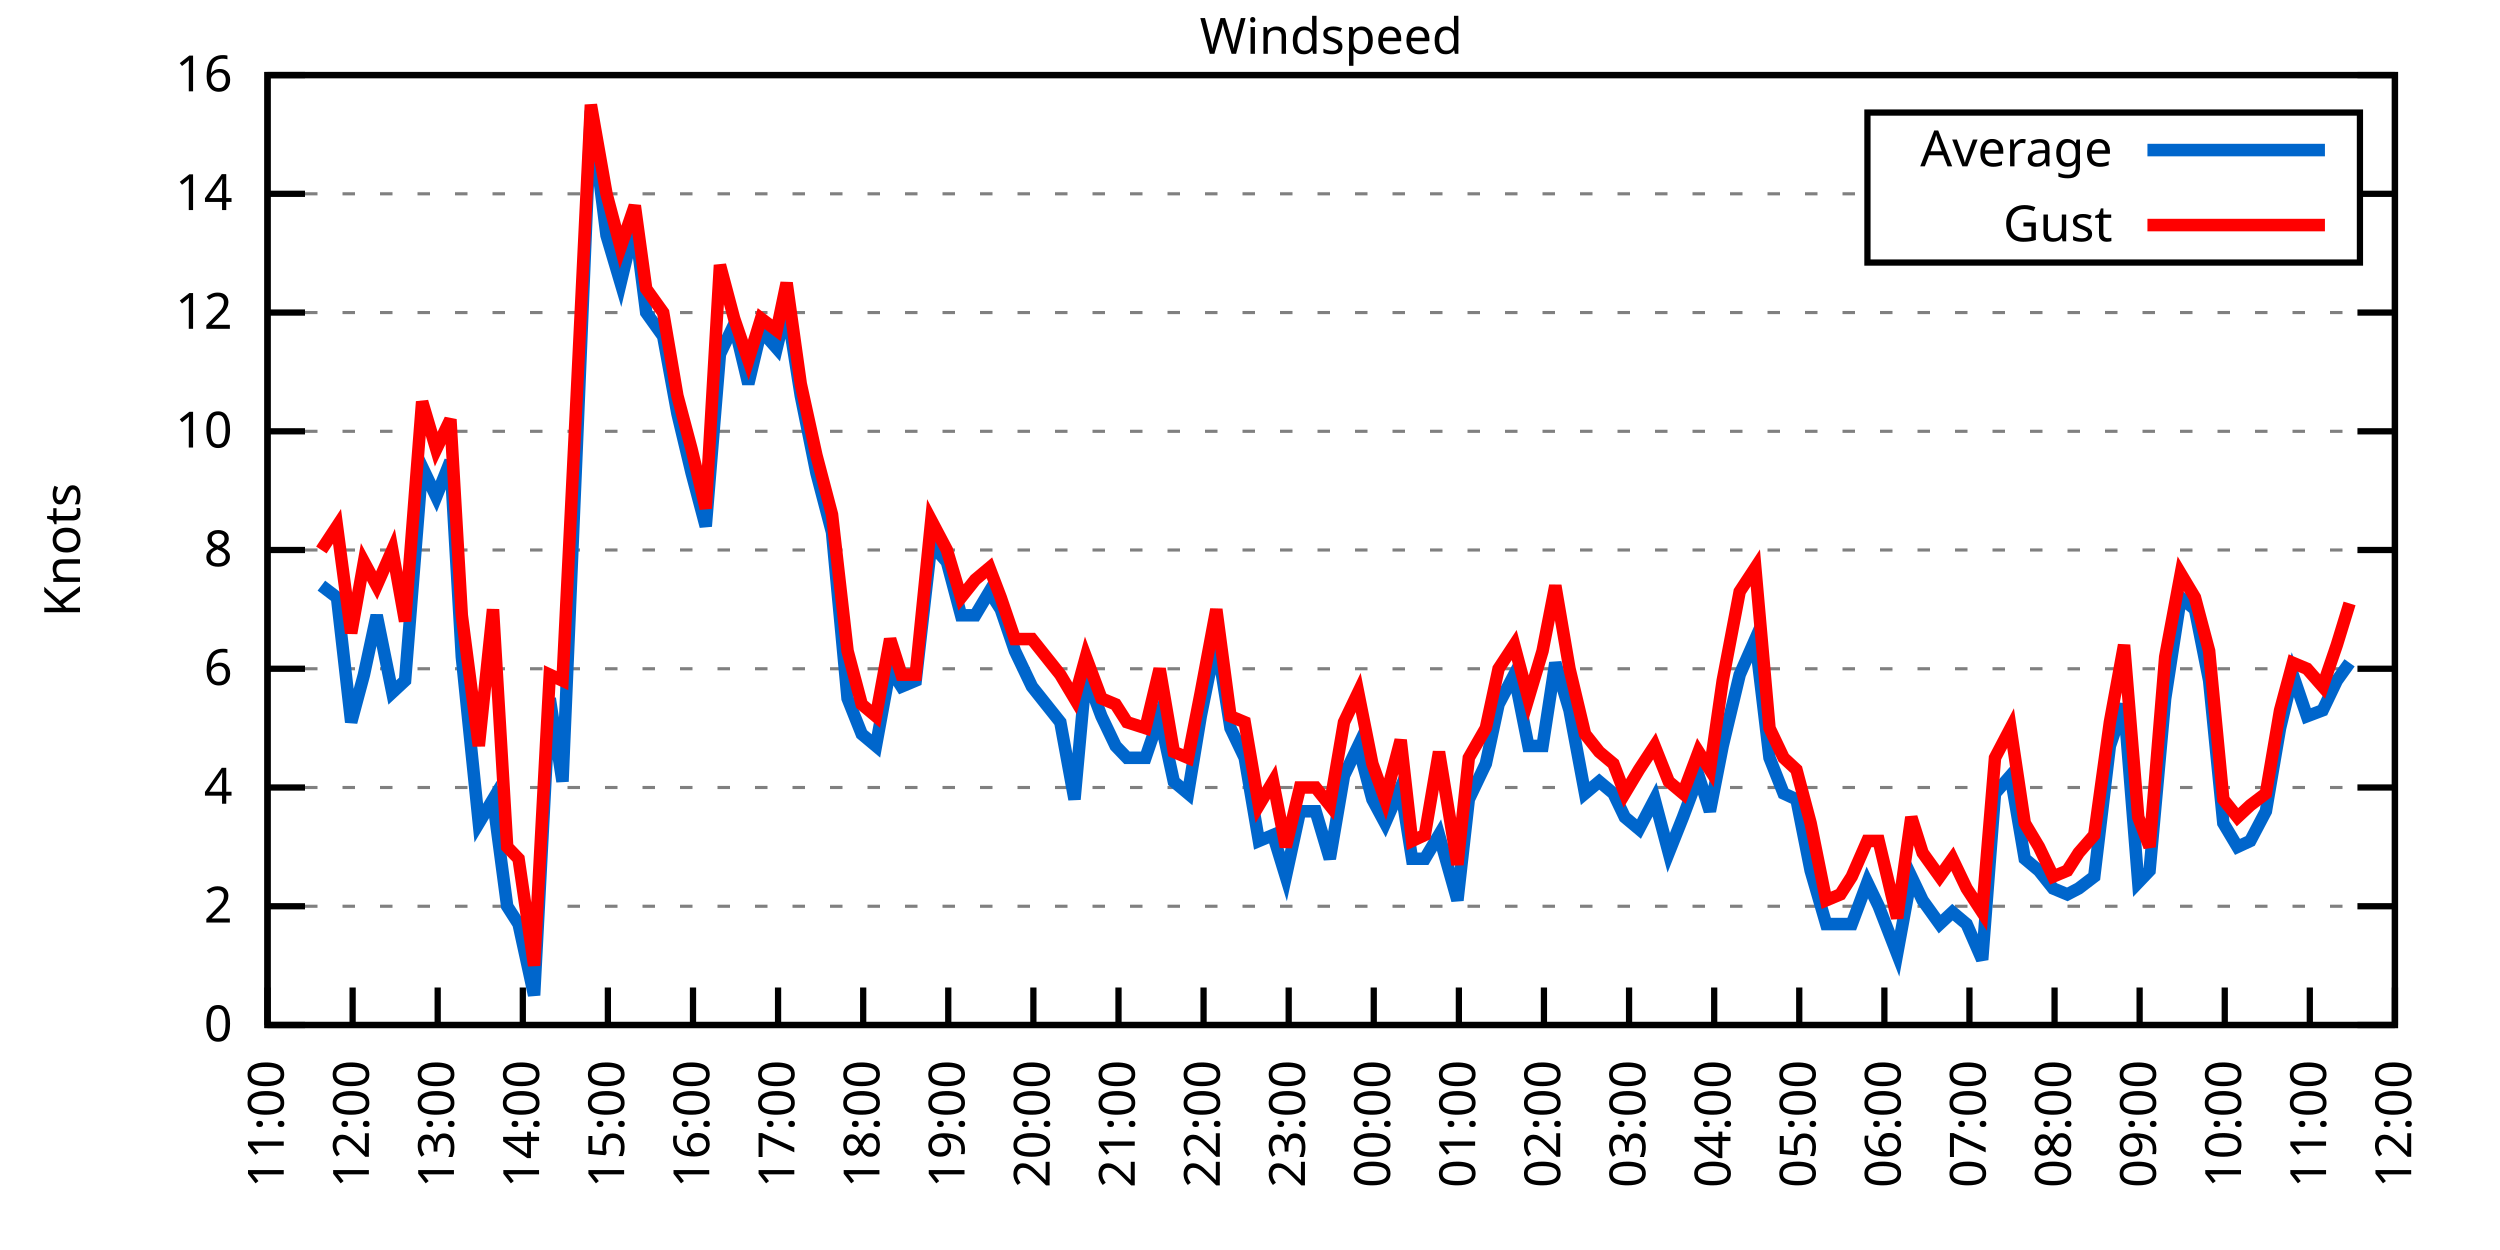
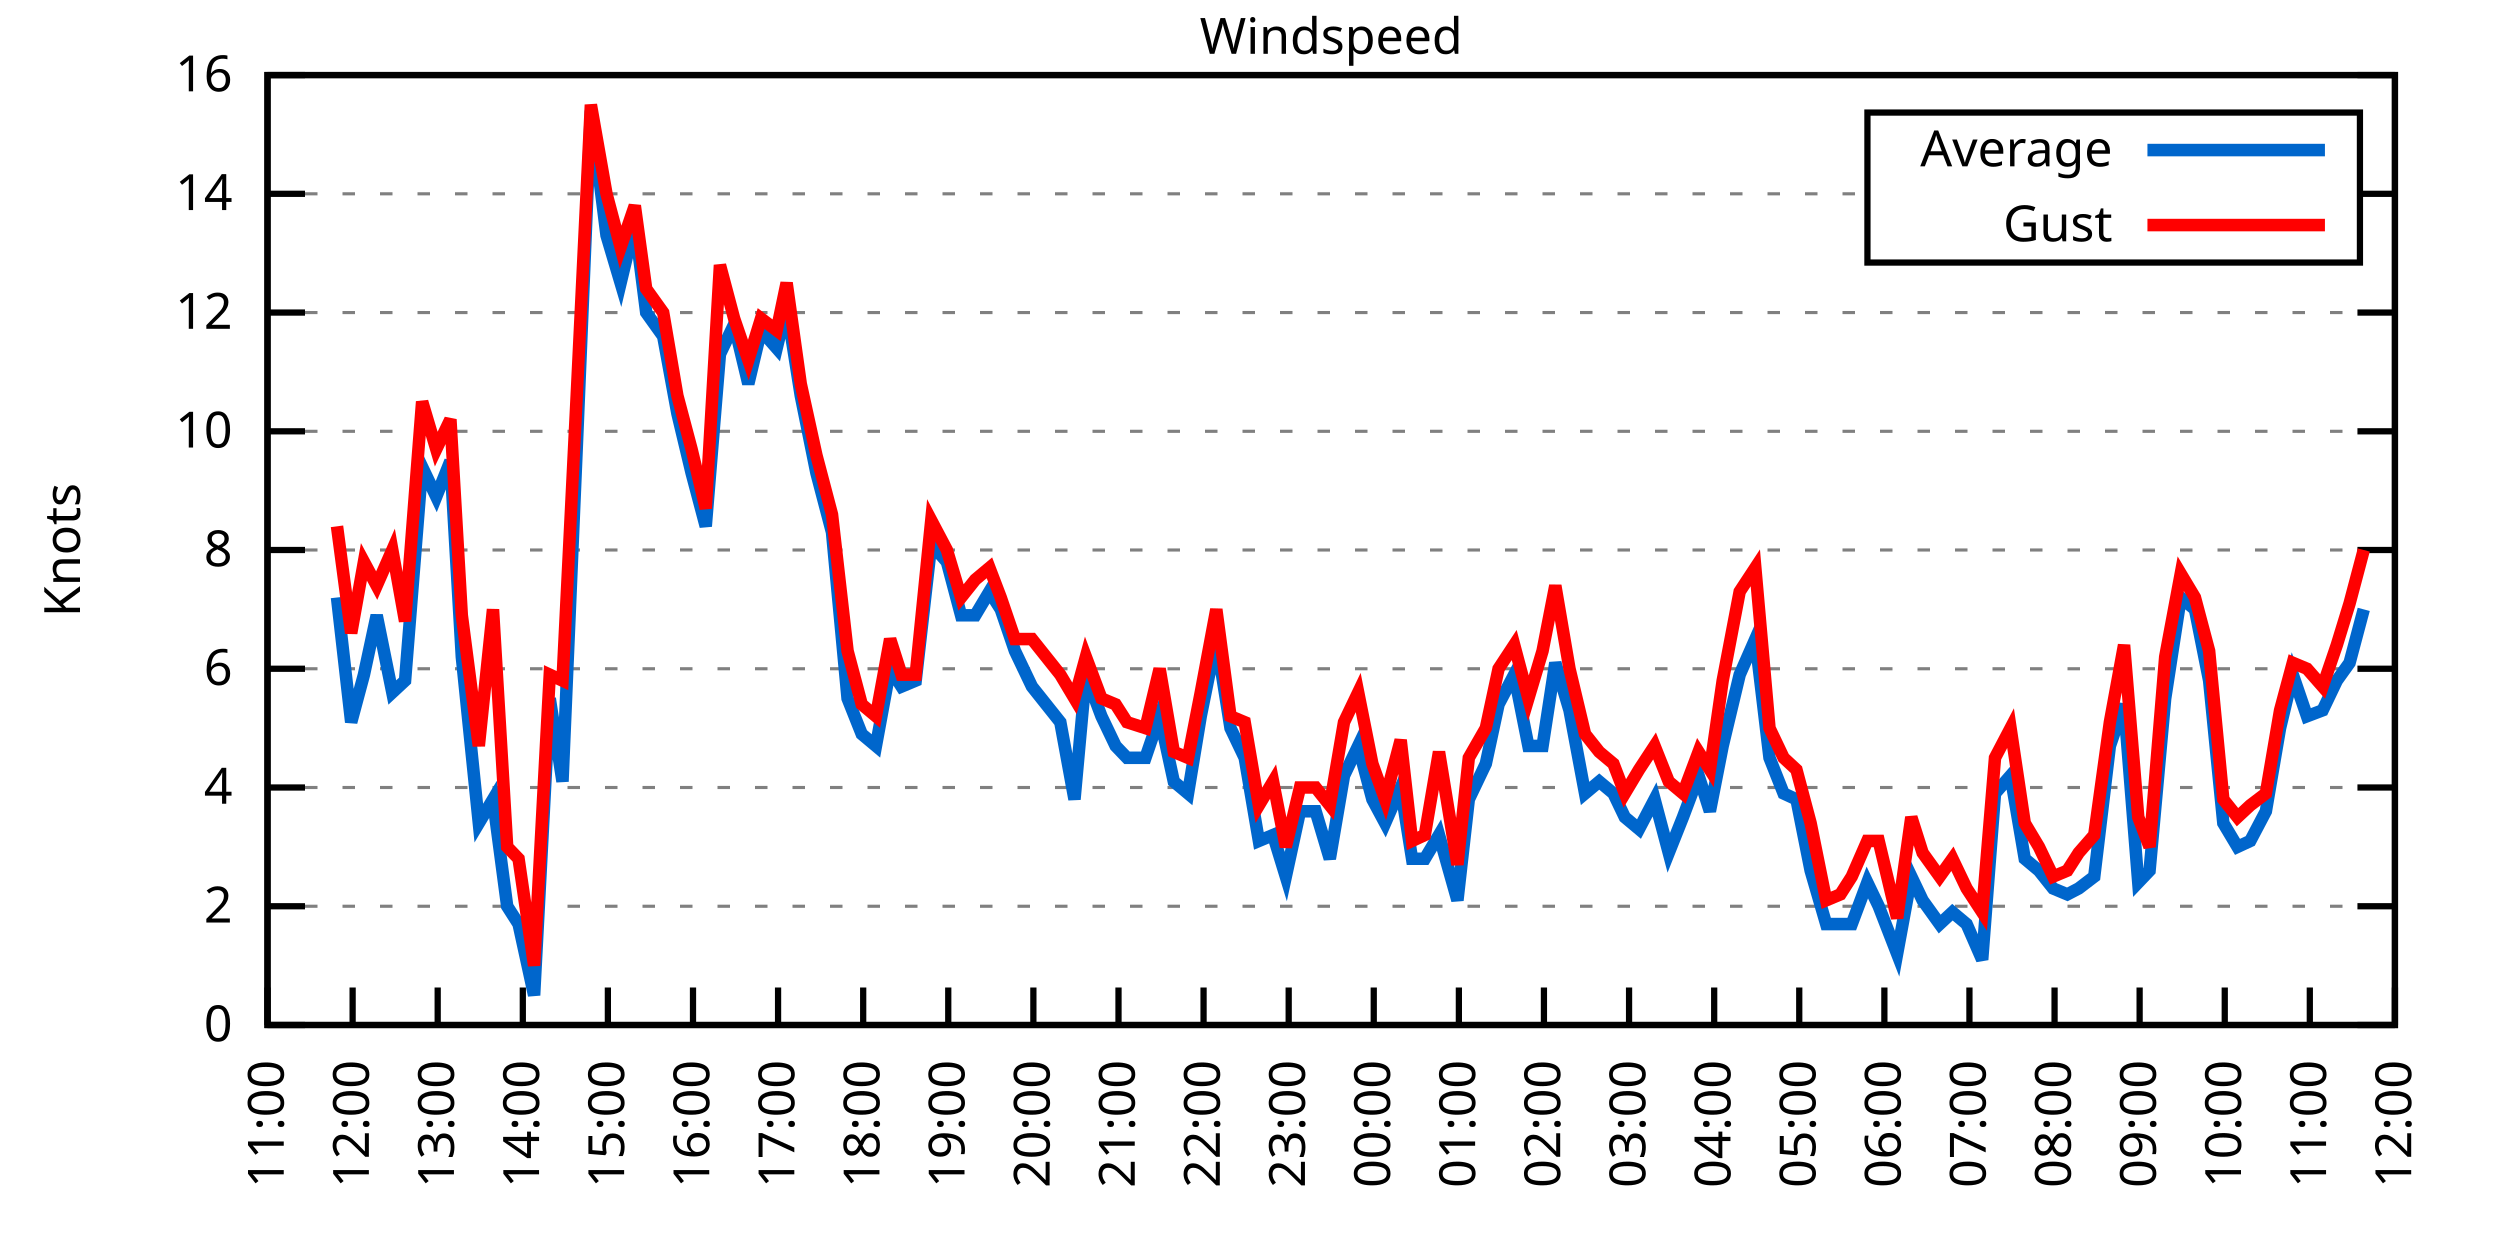
<svg xmlns="http://www.w3.org/2000/svg" xmlns:xlink="http://www.w3.org/1999/xlink" width="400" height="200" viewBox="0 0 400 200">
  <g id="gnuplot_canvas">
    <rect x="0" y="0" width="400" height="200" fill="none" />
    <defs>
      <circle id="gpDot" r="0.5" stroke-width="0.5" stroke="currentColor" />
      <path id="gpPt0" stroke-width="0.333" stroke="currentColor" d="M-1,0 h2 M0,-1 v2" />
      <path id="gpPt1" stroke-width="0.333" stroke="currentColor" d="M-1,-1 L1,1 M1,-1 L-1,1" />
      <path id="gpPt2" stroke-width="0.333" stroke="currentColor" d="M-1,0 L1,0 M0,-1 L0,1 M-1,-1 L1,1 M-1,1 L1,-1" />
      <rect id="gpPt3" stroke-width="0.333" stroke="currentColor" x="-1" y="-1" width="2" height="2" />
      <rect id="gpPt4" stroke-width="0.333" stroke="currentColor" fill="currentColor" x="-1" y="-1" width="2" height="2" />
      <circle id="gpPt5" stroke-width="0.333" stroke="currentColor" cx="0" cy="0" r="1" />
      <use xlink:href="#gpPt5" id="gpPt6" fill="currentColor" stroke="none" />
      <path id="gpPt7" stroke-width="0.333" stroke="currentColor" d="M0,-1.33 L-1.33,0.67 L1.33,0.67 z" />
      <use xlink:href="#gpPt7" id="gpPt8" fill="currentColor" stroke="none" />
      <use xlink:href="#gpPt7" id="gpPt9" stroke="currentColor" transform="rotate(180)" />
      <use xlink:href="#gpPt9" id="gpPt10" fill="currentColor" stroke="none" />
      <use xlink:href="#gpPt3" id="gpPt11" stroke="currentColor" transform="rotate(45)" />
      <use xlink:href="#gpPt11" id="gpPt12" fill="currentColor" stroke="none" />
      <path id="gpPt13" stroke-width="0.333" stroke="currentColor" d="M0,1.330 L1.265,0.411 L0.782,-1.067 L-0.782,-1.076 L-1.265,0.411 z" />
      <use xlink:href="#gpPt13" id="gpPt14" fill="currentColor" stroke="none" />
      <filter id="textbox" filterUnits="objectBoundingBox" x="0" y="0" height="1" width="1">
        <feFlood flood-color="white" flood-opacity="1" result="bgnd" />
        <feComposite in="SourceGraphic" in2="bgnd" operator="atop" />
      </filter>
      <filter id="greybox" filterUnits="objectBoundingBox" x="0" y="0" height="1" width="1">
        <feFlood flood-color="lightgrey" flood-opacity="1" result="grey" />
        <feComposite in="SourceGraphic" in2="grey" operator="atop" />
      </filter>
    </defs>
    <g fill="none" color="white" stroke="currentColor" stroke-width="1.00" stroke-linecap="butt" stroke-linejoin="miter">
</g>
    <g fill="none" color="black" stroke="currentColor" stroke-width="1.00" stroke-linecap="butt" stroke-linejoin="miter">
      <g stroke="none" shape-rendering="crispEdges">
        <polygon fill="rgb(255, 255, 255)" points="42.80,164.00 383.18,164.00 383.18,12.02 42.80,12.02 " />
      </g>
    </g>
    <g fill="none" color="black" stroke="currentColor" stroke-width="1.00" stroke-linecap="butt" stroke-linejoin="miter">
</g>
    <g fill="none" color="black" stroke="black" stroke-width="0.50" stroke-linecap="butt" stroke-linejoin="miter">
</g>
    <g fill="none" color="gray" stroke="currentColor" stroke-width="0.50" stroke-linecap="butt" stroke-linejoin="miter">
      <path stroke="gray" stroke-dasharray="2,4" class="gridline" d="M42.80,164.00 L383.19,164.00  " />
    </g>
    <g fill="none" color="gray" stroke="gray" stroke-width="1.00" stroke-linecap="butt" stroke-linejoin="miter">
</g>
    <g fill="none" color="black" stroke="currentColor" stroke-width="1.00" stroke-linecap="butt" stroke-linejoin="miter">
      <path stroke="black" d="M42.80,164.00 L48.80,164.00 M383.19,164.00 L377.19,164.00  " />
      <g transform="translate(37.20,166.60)" stroke="none" fill="black" font-family="Sans" font-size="8.00" text-anchor="end">
        <text>
          <tspan font-family="Sans"> 0</tspan>
        </text>
      </g>
    </g>
    <g fill="none" color="black" stroke="currentColor" stroke-width="1.00" stroke-linecap="butt" stroke-linejoin="miter">
</g>
    <g fill="none" color="black" stroke="black" stroke-width="0.50" stroke-linecap="butt" stroke-linejoin="miter">
</g>
    <g fill="none" color="gray" stroke="currentColor" stroke-width="0.50" stroke-linecap="butt" stroke-linejoin="miter">
      <path stroke="gray" stroke-dasharray="2,4" class="gridline" d="M42.80,145.00 L383.19,145.00  " />
    </g>
    <g fill="none" color="gray" stroke="gray" stroke-width="1.00" stroke-linecap="butt" stroke-linejoin="miter">
</g>
    <g fill="none" color="black" stroke="currentColor" stroke-width="1.00" stroke-linecap="butt" stroke-linejoin="miter">
      <path stroke="black" d="M42.80,145.00 L48.80,145.00 M383.19,145.00 L377.19,145.00  " />
      <g transform="translate(37.20,147.60)" stroke="none" fill="black" font-family="Sans" font-size="8.00" text-anchor="end">
        <text>
          <tspan font-family="Sans"> 2</tspan>
        </text>
      </g>
    </g>
    <g fill="none" color="black" stroke="currentColor" stroke-width="1.00" stroke-linecap="butt" stroke-linejoin="miter">
</g>
    <g fill="none" color="black" stroke="black" stroke-width="0.50" stroke-linecap="butt" stroke-linejoin="miter">
</g>
    <g fill="none" color="gray" stroke="currentColor" stroke-width="0.50" stroke-linecap="butt" stroke-linejoin="miter">
      <path stroke="gray" stroke-dasharray="2,4" class="gridline" d="M42.80,126.00 L383.19,126.00  " />
    </g>
    <g fill="none" color="gray" stroke="gray" stroke-width="1.00" stroke-linecap="butt" stroke-linejoin="miter">
</g>
    <g fill="none" color="black" stroke="currentColor" stroke-width="1.00" stroke-linecap="butt" stroke-linejoin="miter">
      <path stroke="black" d="M42.80,126.00 L48.80,126.00 M383.19,126.00 L377.19,126.00  " />
      <g transform="translate(37.20,128.60)" stroke="none" fill="black" font-family="Sans" font-size="8.00" text-anchor="end">
        <text>
          <tspan font-family="Sans"> 4</tspan>
        </text>
      </g>
    </g>
    <g fill="none" color="black" stroke="currentColor" stroke-width="1.00" stroke-linecap="butt" stroke-linejoin="miter">
</g>
    <g fill="none" color="black" stroke="black" stroke-width="0.50" stroke-linecap="butt" stroke-linejoin="miter">
</g>
    <g fill="none" color="gray" stroke="currentColor" stroke-width="0.50" stroke-linecap="butt" stroke-linejoin="miter">
      <path stroke="gray" stroke-dasharray="2,4" class="gridline" d="M42.80,107.00 L383.19,107.00  " />
    </g>
    <g fill="none" color="gray" stroke="gray" stroke-width="1.00" stroke-linecap="butt" stroke-linejoin="miter">
</g>
    <g fill="none" color="black" stroke="currentColor" stroke-width="1.00" stroke-linecap="butt" stroke-linejoin="miter">
      <path stroke="black" d="M42.80,107.00 L48.80,107.00 M383.19,107.00 L377.19,107.00  " />
      <g transform="translate(37.20,109.60)" stroke="none" fill="black" font-family="Sans" font-size="8.00" text-anchor="end">
        <text>
          <tspan font-family="Sans"> 6</tspan>
        </text>
      </g>
    </g>
    <g fill="none" color="black" stroke="currentColor" stroke-width="1.00" stroke-linecap="butt" stroke-linejoin="miter">
</g>
    <g fill="none" color="black" stroke="black" stroke-width="0.50" stroke-linecap="butt" stroke-linejoin="miter">
</g>
    <g fill="none" color="gray" stroke="currentColor" stroke-width="0.50" stroke-linecap="butt" stroke-linejoin="miter">
      <path stroke="gray" stroke-dasharray="2,4" class="gridline" d="M42.80,88.00 L383.19,88.00  " />
    </g>
    <g fill="none" color="gray" stroke="gray" stroke-width="1.00" stroke-linecap="butt" stroke-linejoin="miter">
</g>
    <g fill="none" color="black" stroke="currentColor" stroke-width="1.00" stroke-linecap="butt" stroke-linejoin="miter">
      <path stroke="black" d="M42.80,88.00 L48.80,88.00 M383.19,88.00 L377.19,88.00  " />
      <g transform="translate(37.20,90.60)" stroke="none" fill="black" font-family="Sans" font-size="8.00" text-anchor="end">
        <text>
          <tspan font-family="Sans"> 8</tspan>
        </text>
      </g>
    </g>
    <g fill="none" color="black" stroke="currentColor" stroke-width="1.00" stroke-linecap="butt" stroke-linejoin="miter">
</g>
    <g fill="none" color="black" stroke="black" stroke-width="0.50" stroke-linecap="butt" stroke-linejoin="miter">
</g>
    <g fill="none" color="gray" stroke="currentColor" stroke-width="0.50" stroke-linecap="butt" stroke-linejoin="miter">
      <path stroke="gray" stroke-dasharray="2,4" class="gridline" d="M42.80,69.01 L383.19,69.01  " />
    </g>
    <g fill="none" color="gray" stroke="gray" stroke-width="1.00" stroke-linecap="butt" stroke-linejoin="miter">
</g>
    <g fill="none" color="black" stroke="currentColor" stroke-width="1.00" stroke-linecap="butt" stroke-linejoin="miter">
      <path stroke="black" d="M42.80,69.01 L48.80,69.01 M383.19,69.01 L377.19,69.01  " />
      <g transform="translate(37.20,71.61)" stroke="none" fill="black" font-family="Sans" font-size="8.00" text-anchor="end">
        <text>
          <tspan font-family="Sans"> 10</tspan>
        </text>
      </g>
    </g>
    <g fill="none" color="black" stroke="currentColor" stroke-width="1.00" stroke-linecap="butt" stroke-linejoin="miter">
</g>
    <g fill="none" color="black" stroke="black" stroke-width="0.50" stroke-linecap="butt" stroke-linejoin="miter">
</g>
    <g fill="none" color="gray" stroke="currentColor" stroke-width="0.50" stroke-linecap="butt" stroke-linejoin="miter">
      <path stroke="gray" stroke-dasharray="2,4" class="gridline" d="M42.80,50.01 L383.19,50.01  " />
    </g>
    <g fill="none" color="gray" stroke="gray" stroke-width="1.00" stroke-linecap="butt" stroke-linejoin="miter">
</g>
    <g fill="none" color="black" stroke="currentColor" stroke-width="1.00" stroke-linecap="butt" stroke-linejoin="miter">
      <path stroke="black" d="M42.80,50.01 L48.80,50.01 M383.19,50.01 L377.19,50.01  " />
      <g transform="translate(37.20,52.61)" stroke="none" fill="black" font-family="Sans" font-size="8.00" text-anchor="end">
        <text>
          <tspan font-family="Sans"> 12</tspan>
        </text>
      </g>
    </g>
    <g fill="none" color="black" stroke="currentColor" stroke-width="1.00" stroke-linecap="butt" stroke-linejoin="miter">
</g>
    <g fill="none" color="black" stroke="black" stroke-width="0.50" stroke-linecap="butt" stroke-linejoin="miter">
</g>
    <g fill="none" color="gray" stroke="currentColor" stroke-width="0.50" stroke-linecap="butt" stroke-linejoin="miter">
      <path stroke="gray" stroke-dasharray="2,4" class="gridline" d="M42.80,31.01 L298.79,31.01 M377.59,31.01 L383.19,31.01  " />
    </g>
    <g fill="none" color="gray" stroke="gray" stroke-width="1.00" stroke-linecap="butt" stroke-linejoin="miter">
</g>
    <g fill="none" color="black" stroke="currentColor" stroke-width="1.00" stroke-linecap="butt" stroke-linejoin="miter">
      <path stroke="black" d="M42.80,31.01 L48.80,31.01 M383.19,31.01 L377.19,31.01  " />
      <g transform="translate(37.20,33.61)" stroke="none" fill="black" font-family="Sans" font-size="8.00" text-anchor="end">
        <text>
          <tspan font-family="Sans"> 14</tspan>
        </text>
      </g>
    </g>
    <g fill="none" color="black" stroke="currentColor" stroke-width="1.00" stroke-linecap="butt" stroke-linejoin="miter">
</g>
    <g fill="none" color="black" stroke="black" stroke-width="0.50" stroke-linecap="butt" stroke-linejoin="miter">
</g>
    <g fill="none" color="gray" stroke="currentColor" stroke-width="0.50" stroke-linecap="butt" stroke-linejoin="miter">
      <path stroke="gray" stroke-dasharray="2,4" class="gridline" d="M42.80,12.01 L383.19,12.01  " />
    </g>
    <g fill="none" color="gray" stroke="gray" stroke-width="1.00" stroke-linecap="butt" stroke-linejoin="miter">
</g>
    <g fill="none" color="black" stroke="currentColor" stroke-width="1.00" stroke-linecap="butt" stroke-linejoin="miter">
      <path stroke="black" d="M42.80,12.01 L48.80,12.01 M383.19,12.01 L377.19,12.01  " />
      <g transform="translate(37.20,14.61)" stroke="none" fill="black" font-family="Sans" font-size="8.00" text-anchor="end">
        <text>
          <tspan font-family="Sans"> 16</tspan>
        </text>
      </g>
    </g>
    <g fill="none" color="black" stroke="currentColor" stroke-width="1.00" stroke-linecap="butt" stroke-linejoin="miter">
      <path stroke="black" d="M42.80,164.00 L42.80,158.00  " />
      <g transform="translate(45.40,169.60) rotate(270.00)" stroke="none" fill="black" font-family="Sans" font-size="8.00" text-anchor="end">
        <text>
          <tspan font-family="Sans">11:00</tspan>
        </text>
      </g>
    </g>
    <g fill="none" color="black" stroke="currentColor" stroke-width="1.00" stroke-linecap="butt" stroke-linejoin="miter">
      <path stroke="black" d="M56.42,164.00 L56.42,158.00  " />
      <g transform="translate(59.02,169.60) rotate(270.00)" stroke="none" fill="black" font-family="Sans" font-size="8.00" text-anchor="end">
        <text>
          <tspan font-family="Sans">12:00</tspan>
        </text>
      </g>
    </g>
    <g fill="none" color="black" stroke="currentColor" stroke-width="1.00" stroke-linecap="butt" stroke-linejoin="miter">
      <path stroke="black" d="M70.03,164.00 L70.03,158.00  " />
      <g transform="translate(72.63,169.60) rotate(270.00)" stroke="none" fill="black" font-family="Sans" font-size="8.00" text-anchor="end">
        <text>
          <tspan font-family="Sans">13:00</tspan>
        </text>
      </g>
    </g>
    <g fill="none" color="black" stroke="currentColor" stroke-width="1.00" stroke-linecap="butt" stroke-linejoin="miter">
      <path stroke="black" d="M83.65,164.00 L83.65,158.00  " />
      <g transform="translate(86.25,169.60) rotate(270.00)" stroke="none" fill="black" font-family="Sans" font-size="8.00" text-anchor="end">
        <text>
          <tspan font-family="Sans">14:00</tspan>
        </text>
      </g>
    </g>
    <g fill="none" color="black" stroke="currentColor" stroke-width="1.00" stroke-linecap="butt" stroke-linejoin="miter">
      <path stroke="black" d="M97.26,164.00 L97.26,158.00  " />
      <g transform="translate(99.86,169.60) rotate(270.00)" stroke="none" fill="black" font-family="Sans" font-size="8.00" text-anchor="end">
        <text>
          <tspan font-family="Sans">15:00</tspan>
        </text>
      </g>
    </g>
    <g fill="none" color="black" stroke="currentColor" stroke-width="1.00" stroke-linecap="butt" stroke-linejoin="miter">
      <path stroke="black" d="M110.88,164.00 L110.88,158.00  " />
      <g transform="translate(113.48,169.60) rotate(270.00)" stroke="none" fill="black" font-family="Sans" font-size="8.00" text-anchor="end">
        <text>
          <tspan font-family="Sans">16:00</tspan>
        </text>
      </g>
    </g>
    <g fill="none" color="black" stroke="currentColor" stroke-width="1.00" stroke-linecap="butt" stroke-linejoin="miter">
      <path stroke="black" d="M124.49,164.00 L124.49,158.00  " />
      <g transform="translate(127.09,169.60) rotate(270.00)" stroke="none" fill="black" font-family="Sans" font-size="8.00" text-anchor="end">
        <text>
          <tspan font-family="Sans">17:00</tspan>
        </text>
      </g>
    </g>
    <g fill="none" color="black" stroke="currentColor" stroke-width="1.00" stroke-linecap="butt" stroke-linejoin="miter">
      <path stroke="black" d="M138.11,164.00 L138.11,158.00  " />
      <g transform="translate(140.71,169.60) rotate(270.00)" stroke="none" fill="black" font-family="Sans" font-size="8.00" text-anchor="end">
        <text>
          <tspan font-family="Sans">18:00</tspan>
        </text>
      </g>
    </g>
    <g fill="none" color="black" stroke="currentColor" stroke-width="1.00" stroke-linecap="butt" stroke-linejoin="miter">
      <path stroke="black" d="M151.72,164.00 L151.72,158.00  " />
      <g transform="translate(154.32,169.60) rotate(270.00)" stroke="none" fill="black" font-family="Sans" font-size="8.00" text-anchor="end">
        <text>
          <tspan font-family="Sans">19:00</tspan>
        </text>
      </g>
    </g>
    <g fill="none" color="black" stroke="currentColor" stroke-width="1.00" stroke-linecap="butt" stroke-linejoin="miter">
      <path stroke="black" d="M165.34,164.00 L165.34,158.00  " />
      <g transform="translate(167.94,169.60) rotate(270.00)" stroke="none" fill="black" font-family="Sans" font-size="8.00" text-anchor="end">
        <text>
          <tspan font-family="Sans">20:00</tspan>
        </text>
      </g>
    </g>
    <g fill="none" color="black" stroke="currentColor" stroke-width="1.00" stroke-linecap="butt" stroke-linejoin="miter">
      <path stroke="black" d="M178.96,164.00 L178.96,158.00  " />
      <g transform="translate(181.56,169.60) rotate(270.00)" stroke="none" fill="black" font-family="Sans" font-size="8.00" text-anchor="end">
        <text>
          <tspan font-family="Sans">21:00</tspan>
        </text>
      </g>
    </g>
    <g fill="none" color="black" stroke="currentColor" stroke-width="1.00" stroke-linecap="butt" stroke-linejoin="miter">
      <path stroke="black" d="M192.57,164.00 L192.57,158.00  " />
      <g transform="translate(195.17,169.60) rotate(270.00)" stroke="none" fill="black" font-family="Sans" font-size="8.00" text-anchor="end">
        <text>
          <tspan font-family="Sans">22:00</tspan>
        </text>
      </g>
    </g>
    <g fill="none" color="black" stroke="currentColor" stroke-width="1.00" stroke-linecap="butt" stroke-linejoin="miter">
      <path stroke="black" d="M206.19,164.00 L206.19,158.00  " />
      <g transform="translate(208.79,169.60) rotate(270.00)" stroke="none" fill="black" font-family="Sans" font-size="8.00" text-anchor="end">
        <text>
          <tspan font-family="Sans">23:00</tspan>
        </text>
      </g>
    </g>
    <g fill="none" color="black" stroke="currentColor" stroke-width="1.00" stroke-linecap="butt" stroke-linejoin="miter">
      <path stroke="black" d="M219.80,164.00 L219.80,158.00  " />
      <g transform="translate(222.40,169.60) rotate(270.00)" stroke="none" fill="black" font-family="Sans" font-size="8.00" text-anchor="end">
        <text>
          <tspan font-family="Sans">00:00</tspan>
        </text>
      </g>
    </g>
    <g fill="none" color="black" stroke="currentColor" stroke-width="1.00" stroke-linecap="butt" stroke-linejoin="miter">
      <path stroke="black" d="M233.42,164.00 L233.42,158.00  " />
      <g transform="translate(236.02,169.60) rotate(270.00)" stroke="none" fill="black" font-family="Sans" font-size="8.00" text-anchor="end">
        <text>
          <tspan font-family="Sans">01:00</tspan>
        </text>
      </g>
    </g>
    <g fill="none" color="black" stroke="currentColor" stroke-width="1.00" stroke-linecap="butt" stroke-linejoin="miter">
      <path stroke="black" d="M247.03,164.00 L247.03,158.00  " />
      <g transform="translate(249.63,169.60) rotate(270.00)" stroke="none" fill="black" font-family="Sans" font-size="8.00" text-anchor="end">
        <text>
          <tspan font-family="Sans">02:00</tspan>
        </text>
      </g>
    </g>
    <g fill="none" color="black" stroke="currentColor" stroke-width="1.00" stroke-linecap="butt" stroke-linejoin="miter">
      <path stroke="black" d="M260.65,164.00 L260.65,158.00  " />
      <g transform="translate(263.25,169.60) rotate(270.00)" stroke="none" fill="black" font-family="Sans" font-size="8.00" text-anchor="end">
        <text>
          <tspan font-family="Sans">03:00</tspan>
        </text>
      </g>
    </g>
    <g fill="none" color="black" stroke="currentColor" stroke-width="1.00" stroke-linecap="butt" stroke-linejoin="miter">
      <path stroke="black" d="M274.27,164.00 L274.27,158.00  " />
      <g transform="translate(276.87,169.60) rotate(270.00)" stroke="none" fill="black" font-family="Sans" font-size="8.00" text-anchor="end">
        <text>
          <tspan font-family="Sans">04:00</tspan>
        </text>
      </g>
    </g>
    <g fill="none" color="black" stroke="currentColor" stroke-width="1.00" stroke-linecap="butt" stroke-linejoin="miter">
      <path stroke="black" d="M287.88,164.00 L287.88,158.00  " />
      <g transform="translate(290.48,169.60) rotate(270.00)" stroke="none" fill="black" font-family="Sans" font-size="8.00" text-anchor="end">
        <text>
          <tspan font-family="Sans">05:00</tspan>
        </text>
      </g>
    </g>
    <g fill="none" color="black" stroke="currentColor" stroke-width="1.00" stroke-linecap="butt" stroke-linejoin="miter">
      <path stroke="black" d="M301.50,164.00 L301.50,158.00  " />
      <g transform="translate(304.10,169.60) rotate(270.00)" stroke="none" fill="black" font-family="Sans" font-size="8.00" text-anchor="end">
        <text>
          <tspan font-family="Sans">06:00</tspan>
        </text>
      </g>
    </g>
    <g fill="none" color="black" stroke="currentColor" stroke-width="1.00" stroke-linecap="butt" stroke-linejoin="miter">
      <path stroke="black" d="M315.11,164.00 L315.11,158.00  " />
      <g transform="translate(317.71,169.60) rotate(270.00)" stroke="none" fill="black" font-family="Sans" font-size="8.00" text-anchor="end">
        <text>
          <tspan font-family="Sans">07:00</tspan>
        </text>
      </g>
    </g>
    <g fill="none" color="black" stroke="currentColor" stroke-width="1.00" stroke-linecap="butt" stroke-linejoin="miter">
      <path stroke="black" d="M328.73,164.00 L328.73,158.00  " />
      <g transform="translate(331.33,169.60) rotate(270.00)" stroke="none" fill="black" font-family="Sans" font-size="8.00" text-anchor="end">
        <text>
          <tspan font-family="Sans">08:00</tspan>
        </text>
      </g>
    </g>
    <g fill="none" color="black" stroke="currentColor" stroke-width="1.00" stroke-linecap="butt" stroke-linejoin="miter">
      <path stroke="black" d="M342.34,164.00 L342.34,158.00  " />
      <g transform="translate(344.94,169.60) rotate(270.00)" stroke="none" fill="black" font-family="Sans" font-size="8.00" text-anchor="end">
        <text>
          <tspan font-family="Sans">09:00</tspan>
        </text>
      </g>
    </g>
    <g fill="none" color="black" stroke="currentColor" stroke-width="1.00" stroke-linecap="butt" stroke-linejoin="miter">
      <path stroke="black" d="M355.96,164.00 L355.96,158.00  " />
      <g transform="translate(358.56,169.60) rotate(270.00)" stroke="none" fill="black" font-family="Sans" font-size="8.00" text-anchor="end">
        <text>
          <tspan font-family="Sans">10:00</tspan>
        </text>
      </g>
    </g>
    <g fill="none" color="black" stroke="currentColor" stroke-width="1.00" stroke-linecap="butt" stroke-linejoin="miter">
      <path stroke="black" d="M369.57,164.00 L369.57,158.00  " />
      <g transform="translate(372.17,169.60) rotate(270.00)" stroke="none" fill="black" font-family="Sans" font-size="8.00" text-anchor="end">
        <text>
          <tspan font-family="Sans">11:00</tspan>
        </text>
      </g>
    </g>
    <g fill="none" color="black" stroke="currentColor" stroke-width="1.00" stroke-linecap="butt" stroke-linejoin="miter">
      <path stroke="black" d="M383.19,164.00 L383.19,158.00  " />
      <g transform="translate(385.79,169.60) rotate(270.00)" stroke="none" fill="black" font-family="Sans" font-size="8.00" text-anchor="end">
        <text>
          <tspan font-family="Sans">12:00</tspan>
        </text>
      </g>
    </g>
    <g fill="none" color="black" stroke="currentColor" stroke-width="1.00" stroke-linecap="butt" stroke-linejoin="miter">
</g>
    <g fill="none" color="black" stroke="currentColor" stroke-width="1.00" stroke-linecap="butt" stroke-linejoin="miter">
      <path stroke="black" d="M42.80,12.01 L42.80,164.00 L383.19,164.00 L383.19,12.01 L42.80,12.01 Z  " />
    </g>
    <g fill="none" color="black" stroke="currentColor" stroke-width="1.00" stroke-linecap="butt" stroke-linejoin="miter">
</g>
    <g fill="none" color="black" stroke="currentColor" stroke-width="1.00" stroke-linecap="butt" stroke-linejoin="miter">
      <path stroke="black" d="M298.79,42.01 L298.79,18.01 L377.59,18.01 L377.59,42.01 L298.79,42.01 Z  " />
    </g>
    <g id="Windspeed_plot_1">
      <g fill="none" color="white" stroke="black" stroke-width="2.00" stroke-linecap="butt" stroke-linejoin="miter">
</g>
      <g fill="none" color="black" stroke="currentColor" stroke-width="2.00" stroke-linecap="butt" stroke-linejoin="miter">
        <g transform="translate(337.99,26.61)" stroke="none" fill="black" font-family="Sans" font-size="8.00" text-anchor="end">
          <text>
            <tspan font-family="Sans">Average</tspan>
          </text>
        </g>
      </g>
      <g fill="none" color="black" stroke="currentColor" stroke-width="2.00" stroke-linecap="butt" stroke-linejoin="miter">
-         <path stroke="rgb(  0, 102, 204)" d="M343.59,24.01 L371.99,24.01 M51.42,93.70 L53.92,95.60 L56.19,115.55 L58.23,107.95 L60.27,98.45 L62.77,110.80   L64.81,108.90 L67.54,74.71 L69.80,79.46 L72.07,73.76 L73.89,105.10 L76.61,131.70 L78.88,127.90 L81.15,145.00   L82.97,147.85 L85.46,159.25 L87.96,111.75 L90.00,125.05 L92.27,71.86 L94.54,17.71 L97.04,37.66 L99.30,45.26   L101.57,35.76 L103.39,50.01 L106.11,53.81 L108.38,66.16 L110.65,75.66 L112.92,84.21 L115.19,56.66 L117.46,51.91   L119.73,61.41 L121.77,52.86 L124.27,55.71 L125.86,49.06 L128.12,63.31 L130.62,75.66 L133.12,85.16 L135.61,111.75   L137.88,117.45 L140.15,119.35 L142.42,107.00 L144.24,109.85 L146.51,108.90 L149.00,87.06 L151.50,89.90 L153.77,98.45   L156.04,98.45 L158.31,94.65 L160.12,97.50 L162.39,104.15 L165.11,109.85 L169.65,115.55 L171.92,127.90 L173.74,107.95   L176.23,114.60 L178.50,119.35 L180.32,121.25 L183.27,121.25 L185.54,114.60 L187.81,125.05 L190.08,126.95 L192.12,114.60   L194.61,102.25 L196.88,116.50 L199.15,121.25 L201.42,134.55 L203.69,133.60 L205.73,140.25 L208.00,129.80 L210.50,129.80   L212.77,137.40 L215.04,124.10 L217.31,119.35 L219.58,127.90 L221.62,131.70 L224.11,126.00 L225.93,137.40 L227.97,137.40   L230.24,133.60 L233.19,144.05 L235.01,127.90 L237.73,122.20 L239.77,112.70 L242.27,107.95 L244.54,119.35 L246.81,119.35   L248.85,106.05 L251.12,113.65 L253.61,126.95 L255.88,125.05 L258.15,126.95 L259.97,130.75 L262.24,132.65 L264.73,127.90   L267.00,136.45 L269.27,130.75 L271.77,124.10 L273.58,129.80 L275.63,119.35 L278.35,107.95 L280.85,102.25 L283.12,121.25   L285.38,126.95 L287.43,127.90 L289.70,139.30 L292.19,147.85 L294.46,147.85 L296.28,147.85 L298.77,141.20 L300.59,145.00   L303.54,152.60 L305.81,140.25 L307.62,144.05 L310.35,147.85 L312.39,145.95 L314.66,147.85 L317.15,153.55 L319.20,126.95   L321.69,124.10 L323.96,137.40 L326.23,139.30 L328.50,142.15 L330.77,143.10 L332.59,142.15 L335.08,140.25 L337.58,119.35   L339.85,112.70 L342.12,141.20 L343.93,139.30 L346.43,111.75 L348.92,95.60 L351.19,97.50 L353.46,108.90 L355.73,131.70   L358.00,135.50 L360.04,134.55 L362.54,129.80 L364.81,116.50 L366.85,107.95 L369.12,114.60 L371.62,113.65 L373.89,108.90   L375.93,106.05  " />
+         <path stroke="rgb(  0, 102, 204)" d="M343.59,24.01 L371.99,24.01 M53.92,95.60 L56.19,115.55 L58.23,107.95 L60.27,98.45 L62.77,110.80 L64.81,108.90   L67.54,74.71 L69.80,79.46 L72.07,73.76 L73.89,105.10 L76.61,131.70 L78.88,127.90 L81.15,145.00 L82.97,147.85   L85.46,159.25 L87.96,111.75 L90.00,125.05 L92.27,71.86 L94.54,17.71 L97.04,37.66 L99.30,45.26 L101.57,35.76   L103.39,50.01 L106.11,53.81 L108.38,66.16 L110.65,75.66 L112.92,84.21 L115.19,56.66 L117.46,51.91 L119.73,61.41   L121.77,52.86 L124.27,55.71 L125.86,49.06 L128.12,63.31 L130.62,75.66 L133.12,85.16 L135.61,111.75 L137.88,117.45   L140.15,119.35 L142.42,107.00 L144.24,109.85 L146.51,108.90 L149.00,87.06 L151.50,89.90 L153.77,98.45 L156.04,98.45   L158.31,94.65 L160.12,97.50 L162.39,104.15 L165.11,109.85 L169.65,115.55 L171.92,127.90 L173.74,107.95 L176.23,114.60   L178.50,119.35 L180.32,121.25 L183.27,121.25 L185.54,114.60 L187.81,125.05 L190.08,126.95 L192.12,114.60 L194.61,102.25   L196.88,116.50 L199.15,121.25 L201.42,134.55 L203.69,133.60 L205.73,140.25 L208.00,129.80 L210.50,129.80 L212.77,137.40   L215.04,124.10 L217.31,119.35 L219.58,127.90 L221.62,131.70 L224.11,126.00 L225.93,137.40 L227.97,137.40 L230.24,133.60   L233.19,144.05 L235.01,127.90 L237.73,122.20 L239.77,112.70 L242.27,107.95 L244.54,119.35 L246.81,119.35 L248.85,106.05   L251.12,113.65 L253.61,126.95 L255.88,125.05 L258.15,126.95 L259.97,130.75 L262.24,132.65 L264.73,127.90 L267.00,136.45   L269.27,130.75 L271.77,124.10 L273.58,129.80 L275.63,119.35 L278.35,107.95 L280.85,102.25 L283.12,121.25 L285.38,126.95   L287.43,127.90 L289.70,139.30 L292.19,147.85 L294.46,147.85 L296.28,147.85 L298.77,141.20 L300.59,145.00 L303.54,152.60   L305.81,140.25 L307.62,144.05 L310.35,147.85 L312.39,145.95 L314.66,147.85 L317.15,153.55 L319.20,126.95 L321.69,124.10   L323.96,137.40 L326.23,139.30 L328.50,142.15 L330.77,143.10 L332.59,142.15 L335.08,140.25 L337.58,119.35 L339.85,112.70   L342.12,141.20 L343.93,139.30 L346.43,111.75 L348.92,95.60 L351.19,97.50 L353.46,108.90 L355.73,131.70 L358.00,135.50   L360.04,134.55 L362.54,129.80 L364.81,116.50 L366.85,107.95 L369.12,114.60 L371.62,113.65 L373.89,108.90 L375.93,106.05   L378.20,97.50  " />
      </g>
    </g>
    <g id="Windspeed_plot_2">
      <g fill="none" color="black" stroke="currentColor" stroke-width="2.00" stroke-linecap="butt" stroke-linejoin="miter">
        <g transform="translate(337.99,38.61)" stroke="none" fill="black" font-family="Sans" font-size="8.00" text-anchor="end">
          <text>
            <tspan font-family="Sans">Gust</tspan>
          </text>
        </g>
      </g>
      <g fill="none" color="black" stroke="currentColor" stroke-width="2.00" stroke-linecap="butt" stroke-linejoin="miter">
-         <path stroke="rgb(255,   0,   0)" d="M343.59,36.01 L371.99,36.01 M51.42,88.00 L53.92,84.21 L56.19,101.30 L58.23,89.90 L60.27,93.70 L62.77,88.00   L64.81,99.40 L67.54,64.26 L69.80,71.86 L72.07,67.11 L73.89,98.45 L76.61,119.35 L78.88,97.50 L81.15,135.50   L82.97,137.40 L85.46,154.50 L87.96,107.95 L90.00,108.90 L92.27,63.31 L94.54,16.76 L97.04,31.01 L99.30,39.56   L101.57,32.91 L103.39,46.21 L106.11,50.01 L108.38,63.31 L110.65,71.86 L112.92,81.36 L115.19,42.41 L117.46,50.96   L119.73,57.61 L121.77,50.96 L124.27,52.86 L125.86,45.26 L128.12,61.41 L130.62,72.81 L133.12,82.31 L135.61,104.15   L137.88,112.70 L140.15,114.60 L142.42,102.25 L144.24,107.95 L146.51,107.95 L149.00,83.26 L151.50,88.00 L153.77,95.60   L156.04,92.75 L158.31,90.85 L160.12,95.60 L162.39,102.25 L165.11,102.25 L169.65,107.95 L171.92,111.75 L173.74,105.10   L176.23,111.75 L178.50,112.70 L180.32,115.55 L183.27,116.50 L185.54,107.00 L187.81,120.30 L190.08,121.25 L192.12,110.80   L194.61,97.50 L196.88,114.60 L199.15,115.55 L201.42,128.85 L203.69,125.05 L205.73,135.50 L208.00,126.00 L210.50,126.00   L212.77,128.85 L215.04,115.55 L217.31,110.80 L219.58,122.20 L221.62,127.90 L224.11,118.40 L225.93,134.55 L227.97,133.60   L230.24,120.30 L233.19,138.35 L235.01,121.25 L237.73,116.50 L239.77,107.00 L242.27,103.20 L244.54,111.75 L246.81,104.15   L248.85,93.70 L251.12,107.00 L253.61,117.45 L255.88,120.30 L258.15,122.20 L259.97,126.95 L262.24,123.15 L264.73,119.35   L267.00,125.05 L269.27,126.95 L271.77,120.30 L273.58,123.15 L275.63,108.90 L278.35,94.65 L280.85,90.85 L283.12,116.50   L285.38,121.25 L287.43,123.15 L289.70,131.70 L292.19,144.05 L294.46,143.10 L296.28,140.25 L298.77,134.55 L300.59,134.55   L303.54,146.90 L305.81,130.75 L307.62,136.45 L310.35,140.25 L312.39,137.40 L314.66,142.15 L317.15,145.95 L319.20,121.25   L321.69,116.50 L323.96,131.70 L326.23,135.50 L328.50,140.25 L330.77,139.30 L332.59,136.45 L335.08,133.60 L337.58,115.55   L339.85,103.20 L342.12,130.75 L343.93,135.50 L346.43,105.10 L348.92,91.80 L351.19,95.60 L353.46,104.15 L355.73,127.90   L358.00,130.75 L360.04,128.85 L362.54,126.95 L364.81,113.65 L366.85,106.05 L369.12,107.00 L371.62,109.85 L373.89,103.20   L375.93,96.55  " />
+         <path stroke="rgb(255,   0,   0)" d="M343.59,36.01 L371.99,36.01 M53.92,84.21 L56.19,101.30 L58.23,89.90 L60.27,93.70 L62.77,88.00 L64.81,99.40   L67.54,64.26 L69.80,71.86 L72.07,67.11 L73.89,98.45 L76.61,119.35 L78.88,97.50 L81.15,135.50 L82.97,137.40   L85.46,154.50 L87.96,107.95 L90.00,108.90 L92.27,63.31 L94.54,16.76 L97.04,31.01 L99.30,39.56 L101.57,32.91   L103.39,46.21 L106.11,50.01 L108.38,63.31 L110.65,71.86 L112.92,81.36 L115.19,42.41 L117.46,50.96 L119.73,57.61   L121.77,50.96 L124.27,52.86 L125.86,45.26 L128.12,61.41 L130.62,72.81 L133.12,82.31 L135.61,104.15 L137.88,112.70   L140.15,114.60 L142.42,102.25 L144.24,107.95 L146.51,107.95 L149.00,83.26 L151.50,88.00 L153.77,95.60 L156.04,92.75   L158.31,90.85 L160.12,95.60 L162.39,102.25 L165.11,102.25 L169.65,107.95 L171.92,111.75 L173.74,105.10 L176.23,111.75   L178.50,112.70 L180.32,115.55 L183.27,116.50 L185.54,107.00 L187.81,120.30 L190.08,121.25 L192.12,110.80 L194.61,97.50   L196.88,114.60 L199.15,115.55 L201.42,128.85 L203.69,125.05 L205.73,135.50 L208.00,126.00 L210.50,126.00 L212.77,128.85   L215.04,115.55 L217.31,110.80 L219.58,122.20 L221.62,127.90 L224.11,118.40 L225.93,134.55 L227.97,133.60 L230.24,120.30   L233.19,138.35 L235.01,121.25 L237.73,116.50 L239.77,107.00 L242.27,103.20 L244.54,111.75 L246.81,104.15 L248.85,93.70   L251.12,107.00 L253.61,117.45 L255.88,120.30 L258.15,122.20 L259.97,126.95 L262.24,123.15 L264.73,119.35 L267.00,125.05   L269.27,126.95 L271.77,120.30 L273.58,123.15 L275.63,108.90 L278.35,94.65 L280.85,90.85 L283.12,116.50 L285.38,121.25   L287.43,123.15 L289.70,131.70 L292.19,144.05 L294.46,143.10 L296.28,140.25 L298.77,134.55 L300.59,134.55 L303.54,146.90   L305.81,130.75 L307.62,136.45 L310.35,140.25 L312.39,137.40 L314.66,142.15 L317.15,145.95 L319.20,121.25 L321.69,116.50   L323.96,131.70 L326.23,135.50 L328.50,140.25 L330.77,139.30 L332.59,136.45 L335.08,133.60 L337.58,115.55 L339.85,103.20   L342.12,130.75 L343.93,135.50 L346.43,105.10 L348.92,91.80 L351.19,95.60 L353.46,104.15 L355.73,127.90 L358.00,130.75   L360.04,128.85 L362.54,126.95 L364.81,113.65 L366.85,106.05 L369.12,107.00 L371.62,109.85 L373.89,103.20 L375.93,96.55   L378.20,88.00  " />
      </g>
    </g>
    <g fill="none" color="black" stroke="currentColor" stroke-width="2.00" stroke-linecap="butt" stroke-linejoin="miter">
</g>
    <g fill="none" color="black" stroke="black" stroke-width="1.00" stroke-linecap="butt" stroke-linejoin="miter">
</g>
    <g fill="none" color="black" stroke="currentColor" stroke-width="1.00" stroke-linecap="butt" stroke-linejoin="miter">
      <path stroke="black" d="M42.80,12.01 L42.80,164.00 L383.19,164.00 L383.19,12.01 L42.80,12.01 Z  " />
      <g transform="translate(12.80,88.01) rotate(270.00)" stroke="none" fill="black" font-family="Sans" font-size="8.00" text-anchor="middle">
        <text>
          <tspan font-family="Sans">Knots</tspan>
        </text>
      </g>
    </g>
    <g fill="none" color="black" stroke="currentColor" stroke-width="1.00" stroke-linecap="butt" stroke-linejoin="miter">
</g>
    <g fill="none" color="black" stroke="currentColor" stroke-width="1.00" stroke-linecap="butt" stroke-linejoin="miter">
      <g transform="translate(212.99,8.61)" stroke="none" fill="black" font-family="Sans" font-size="8.00" text-anchor="middle">
        <text>
          <tspan font-family="Sans">Windspeed</tspan>
        </text>
      </g>
    </g>
    <g fill="none" color="black" stroke="currentColor" stroke-width="1.00" stroke-linecap="butt" stroke-linejoin="miter">
</g>
  </g>
</svg>
